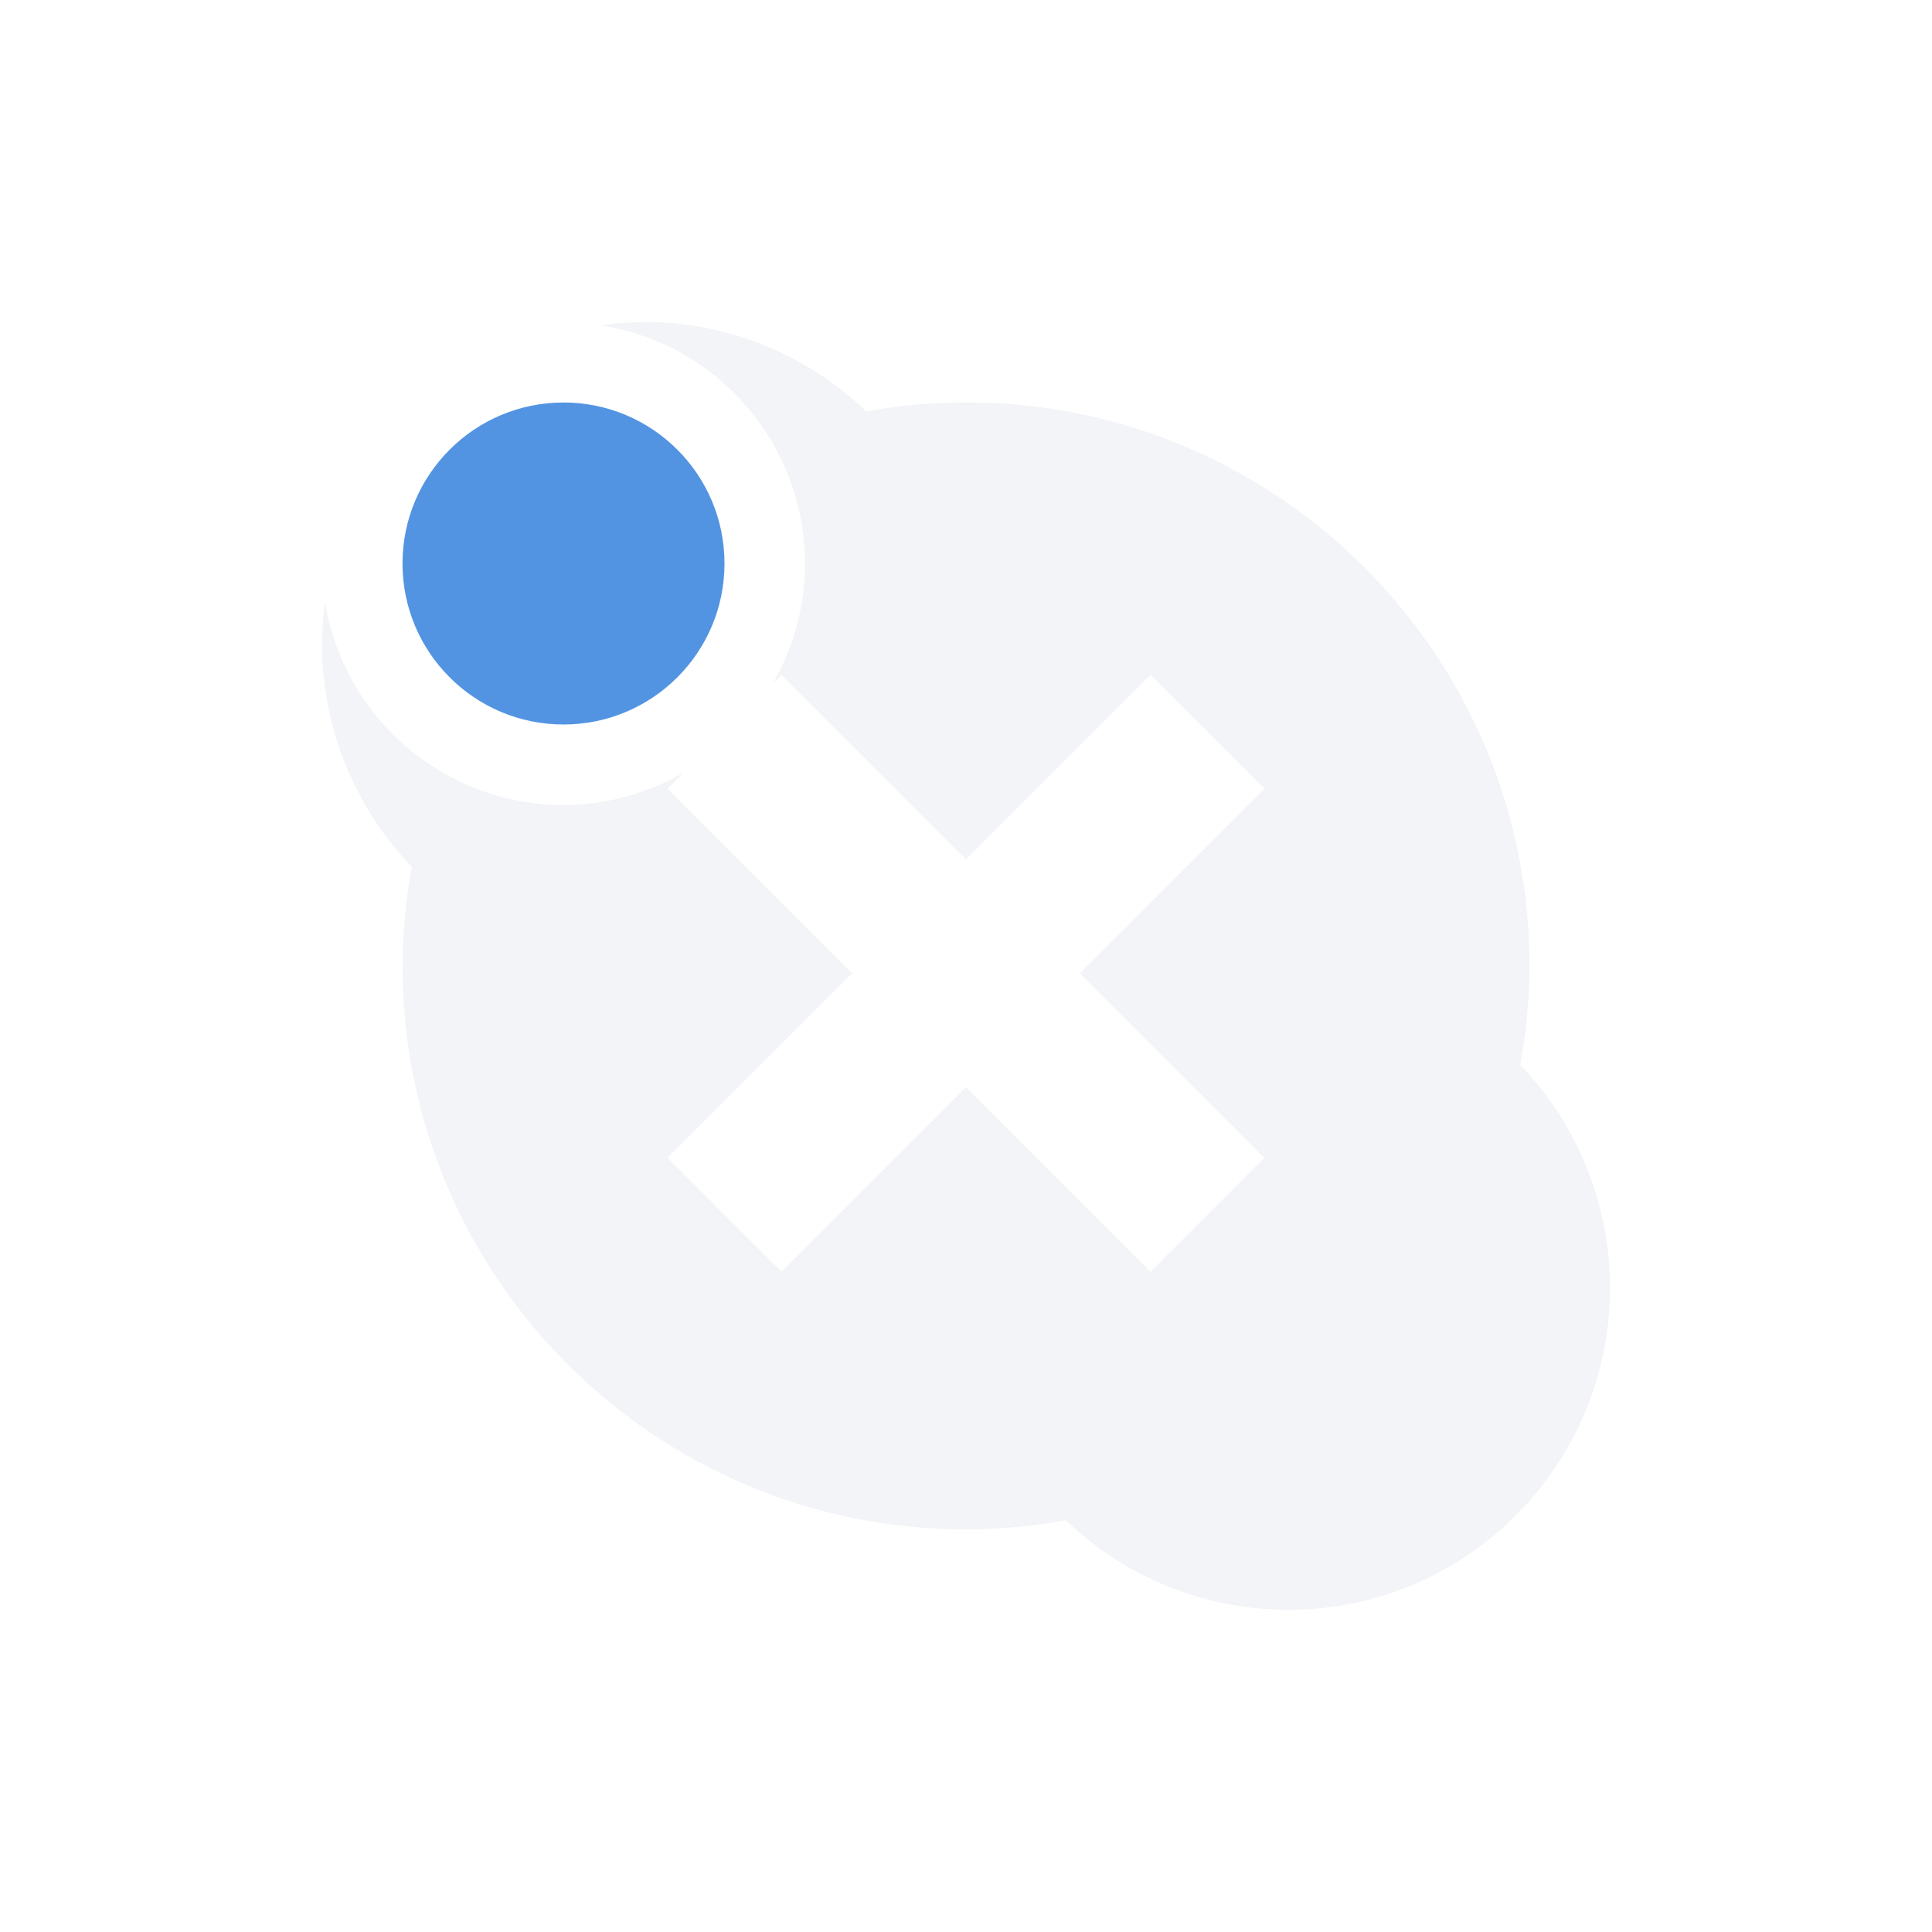
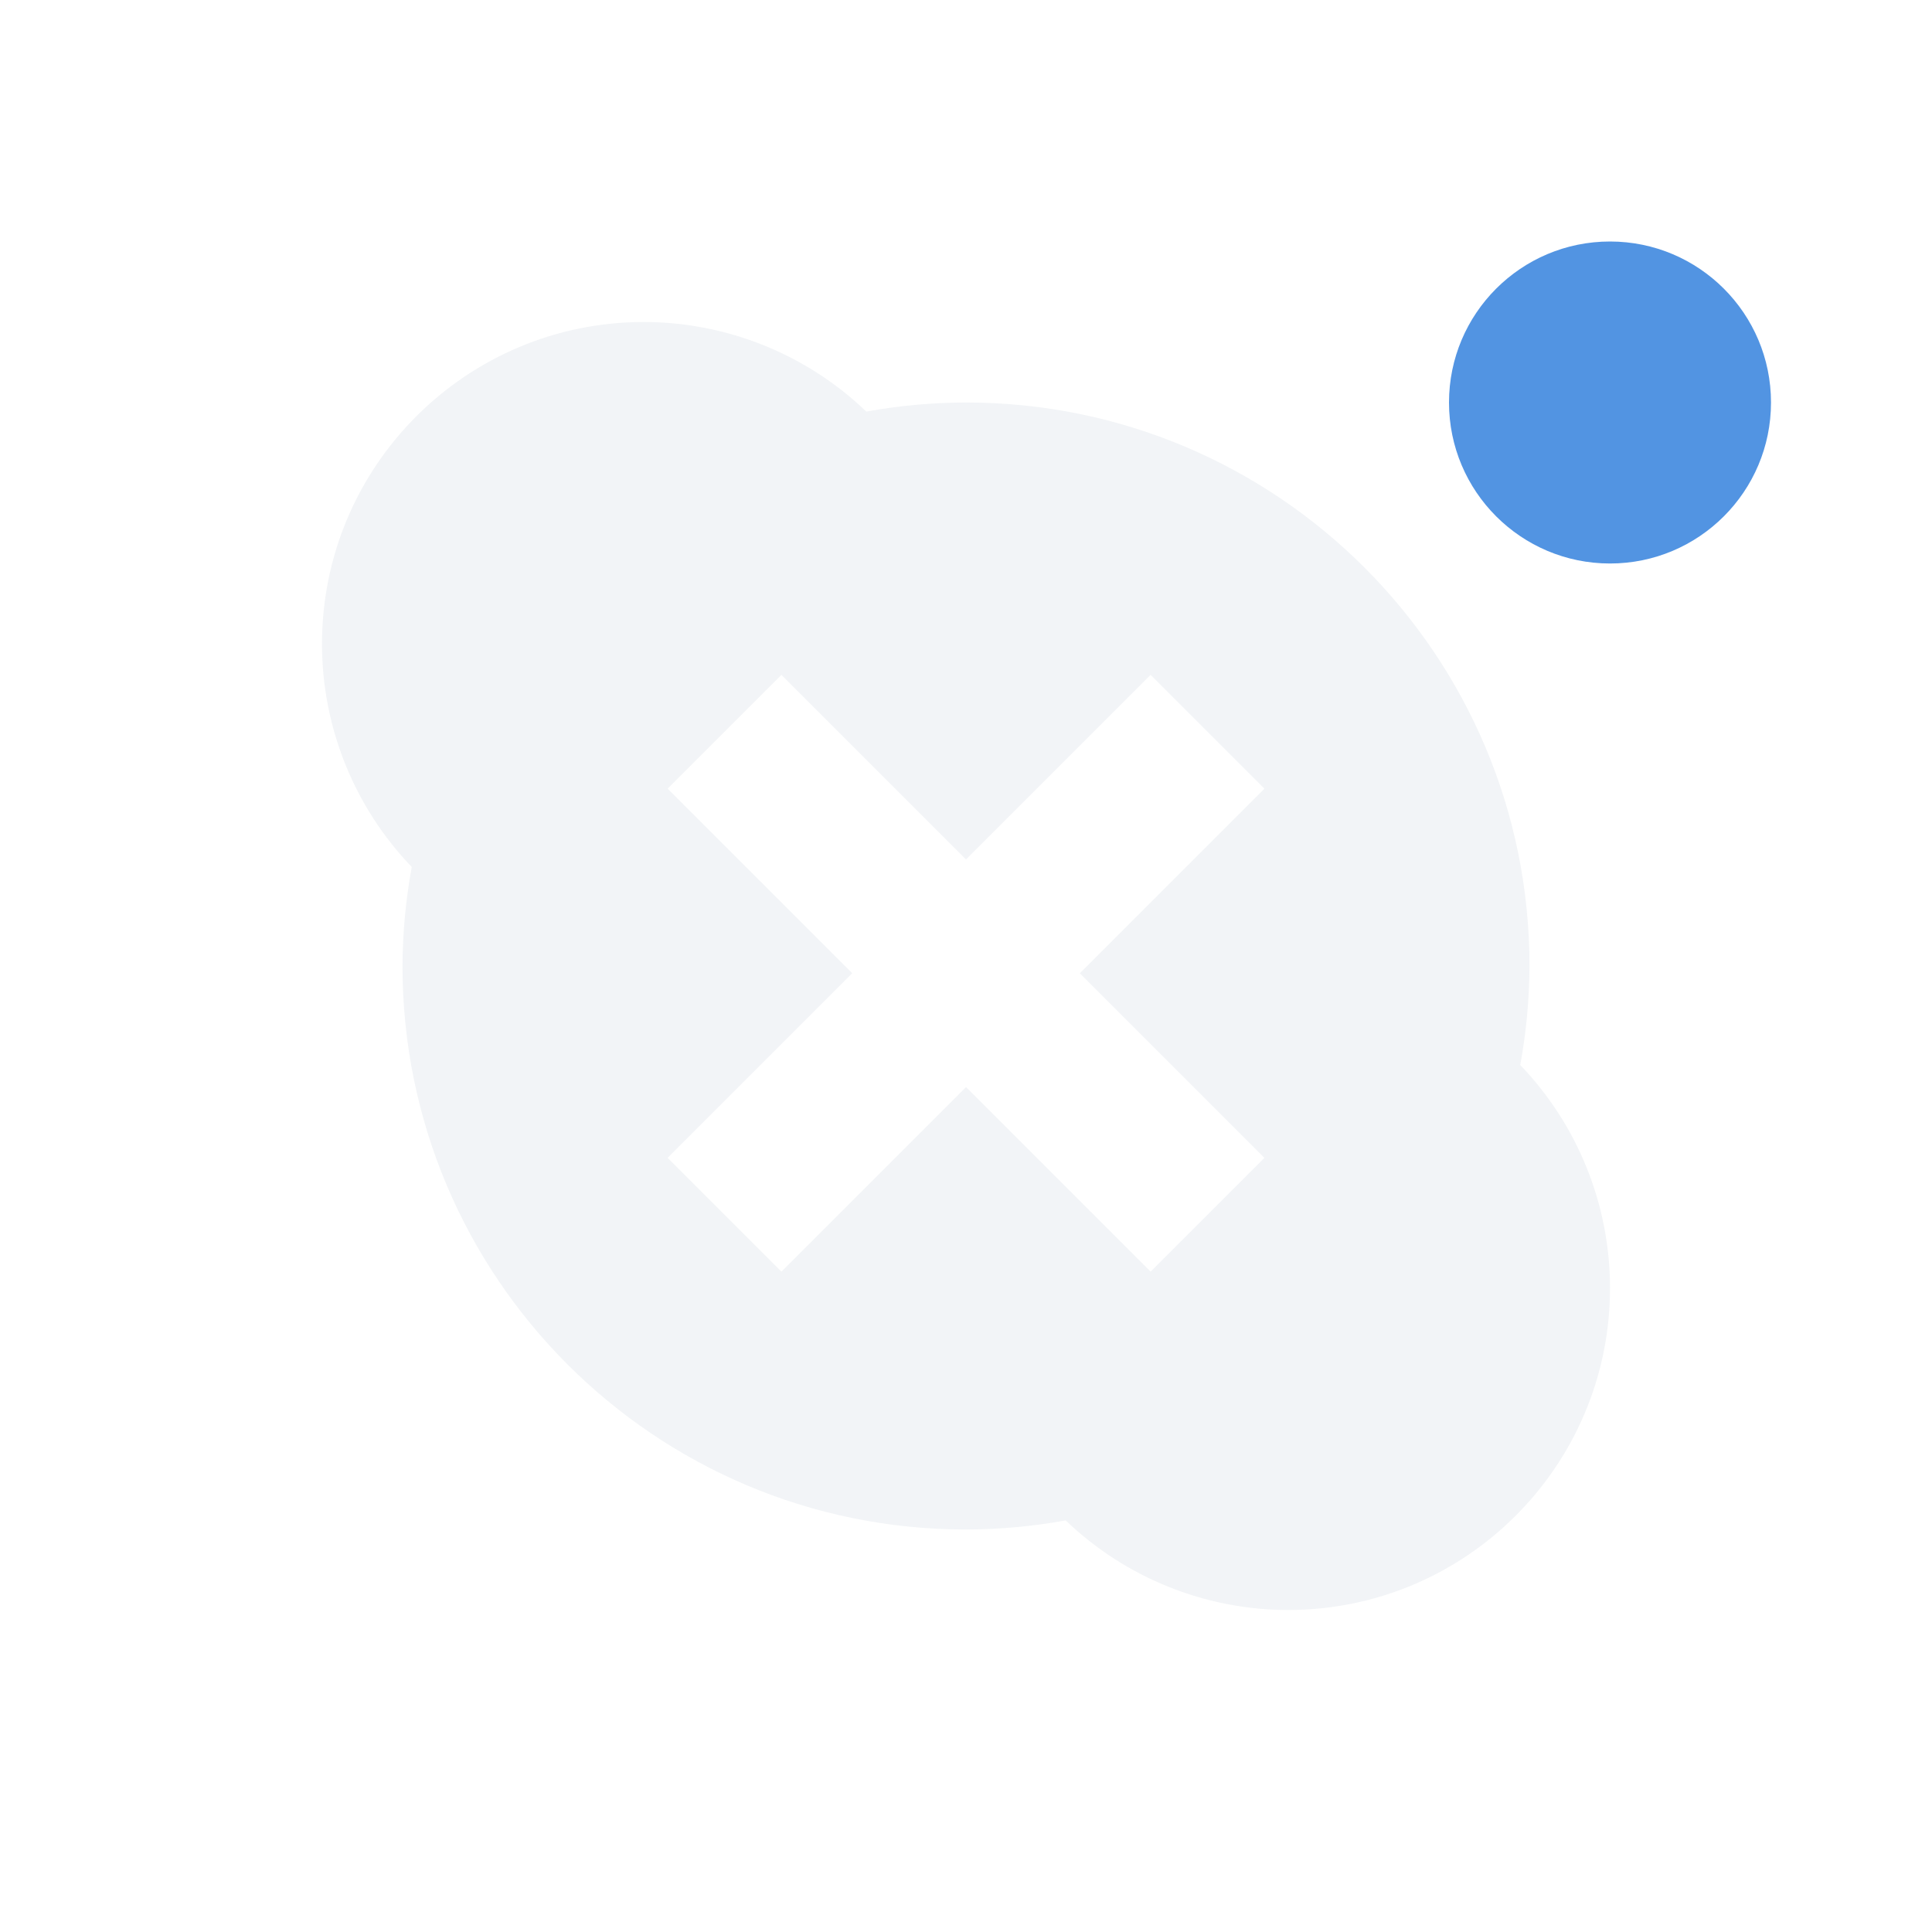
- <svg xmlns="http://www.w3.org/2000/svg" height="24" width="24" version="1" id="svg2">
-   <defs id="defs12">
+ <svg xmlns="http://www.w3.org/2000/svg" height="24" width="24" version="1">
+   <defs>
    <style type="text/css" id="current-color-scheme">
   .ColorScheme-Text { color:#d3dae3; } .ColorScheme-Highlight { color:#5294e2; }
  </style>
  </defs>
-   <g transform="translate(1,1)" id="g4">
-     <path opacity=".3" style="fill:currentColor" d="m7 3a4 4 0 0 0 -0.537 0.041 3 3 0 0 1 2.537 2.959 3 3 0 0 1 -0.398 1.488l0.105-0.105 2.293 2.293 2.293-2.293 1.414 1.414-2.293 2.293 2.293 2.293-1.414 1.414-2.293-2.293-2.293 2.293-1.414-1.414 2.293-2.293-2.293-2.293 0.199-0.199a3 3 0 0 1 -1.492 0.402 3 3 0 0 1 -2.961 -2.522 4 4 0 0 0 -0.039 0.521 4 4 0 0 0 1.115 2.769 7 7 0 0 0 -0.115 1.23 7 7 0 0 0 7 7 7 7 0 0 0 1.238 -0.113 4 4 0 0 0 2.762 1.113 4 4 0 0 0 4 -4 4 4 0 0 0 -1.115 -2.77 7 7 0 0 0 0.115 -1.23 7 7 0 0 0 -7 -7 7 7 0 0 0 -1.238 0.113 4 4 0 0 0 -2.762 -1.113z" id="path6" class="ColorScheme-Text" />
-     <circle cx="6" cy="6" r="2" style="fill:currentColor" id="circle8" class="ColorScheme-Highlight" />
-   </g>
+   <path style="opacity:0.3;fill:currentColor" d="M 8,4 A 4,4 0 0 0 4,8 4,4 0 0 0 5.115,10.77 7,7 0 0 0 5,12 7,7 0 0 0 12,19 7,7 0 0 0 13.238,18.887 4,4 0 0 0 16,20 4,4 0 0 0 20,16 4,4 0 0 0 18.885,13.23 7,7 0 0 0 19,12 7,7 0 0 0 12,5 7,7 0 0 0 10.762,5.113 4,4 0 0 0 8,4 Z m 1.707,4.383 2.293,2.293 2.293,-2.293 1.414,1.414 -2.293,2.293 2.293,2.293 -1.414,1.414 L 12,13.504 9.707,15.797 8.293,14.383 10.586,12.09 8.293,9.797 Z" class="ColorScheme-Text" />
+   <circle class="ColorScheme-Highlight" style="fill:currentColor" r="2" cx="20" cy="5" />
</svg>
